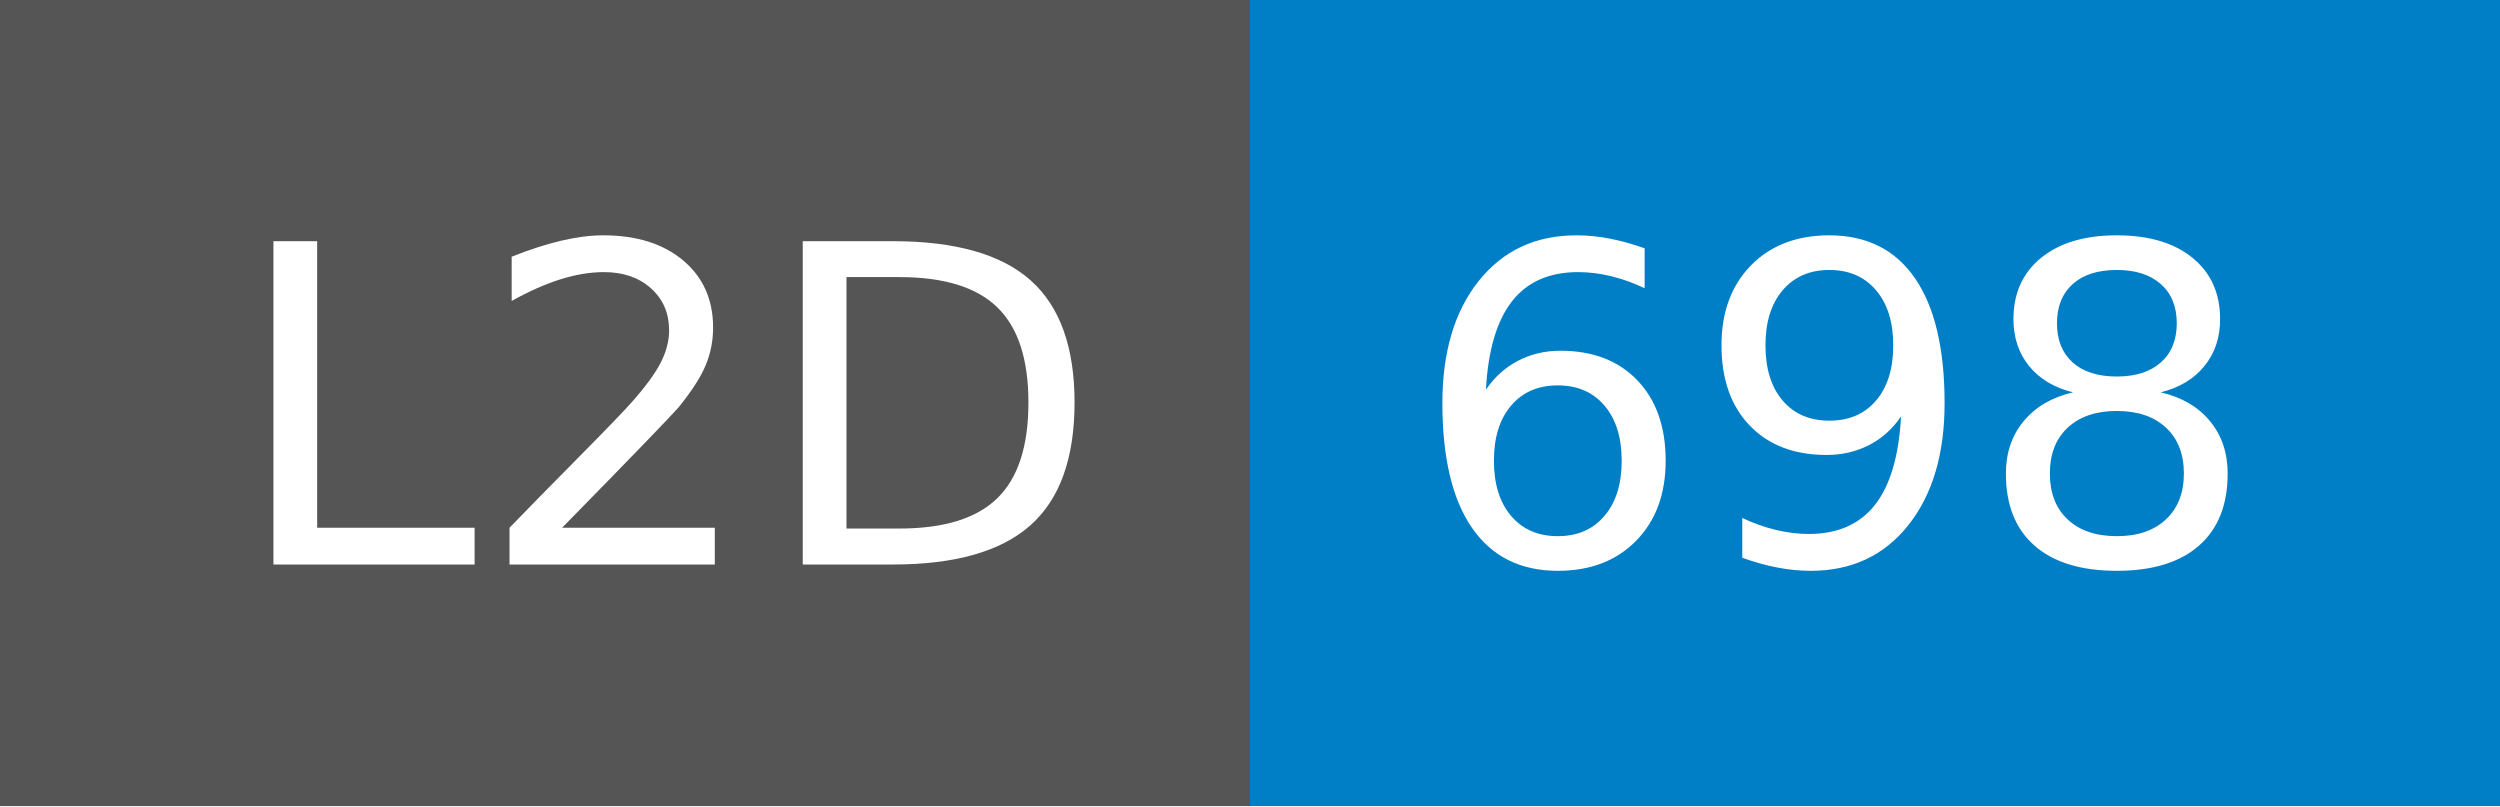
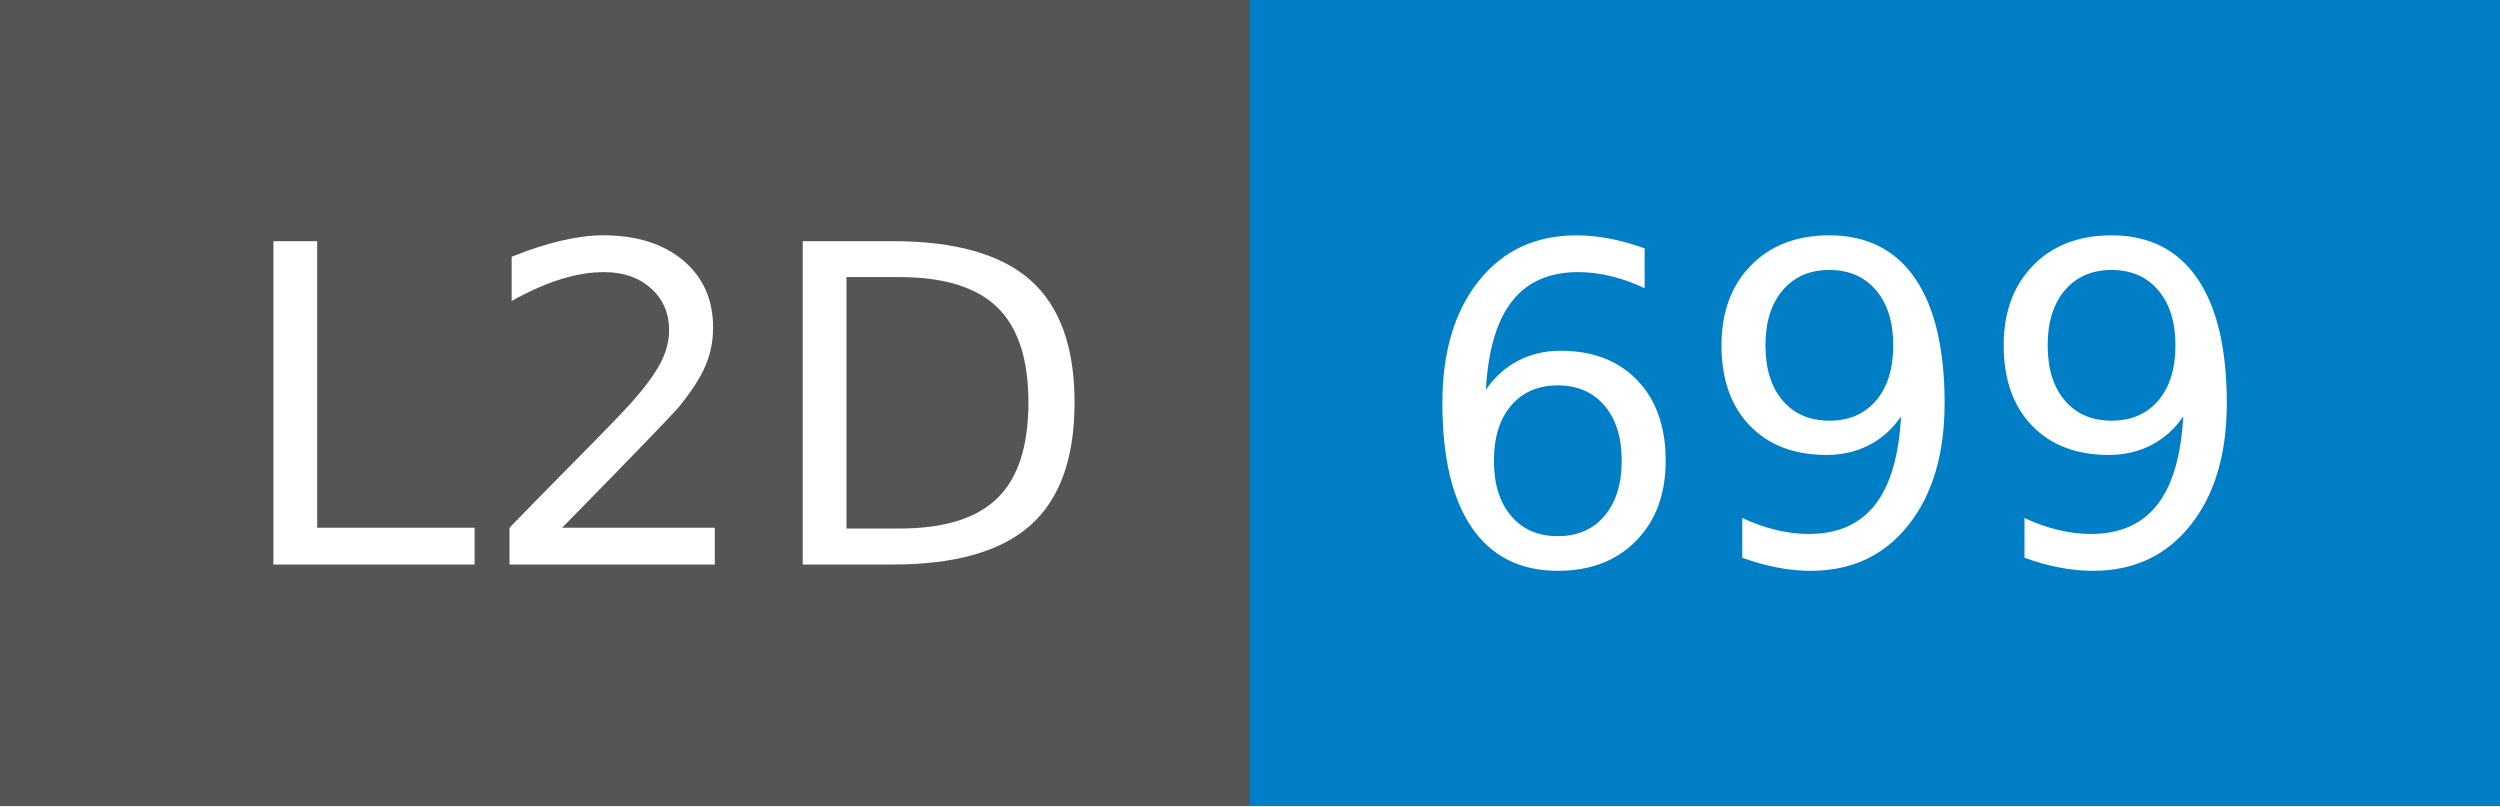
- <svg xmlns="http://www.w3.org/2000/svg" width="62" height="20" role="img" aria-label="L2D: 698">
+ <svg xmlns="http://www.w3.org/2000/svg" width="62" height="20" role="img" aria-label="L2D: 699">
  <g shape-rendering="crispEdges">
    <rect width="31" height="20" fill="#555" />
    <rect x="31" width="31" height="20" fill="#007ec6" />
  </g>
  <g fill="#fff" text-anchor="middle" font-family="Verdana,Geneva,DejaVu Sans,sans-serif" text-rendering="geometricPrecision" font-size="110">
    <text x="165" y="140" transform="scale(.1)" fill="#fff" textLength="210">L2D</text>
-     <text x="455" y="140" transform="scale(.1)" fill="#fff" textLength="210">698</text>
+     <text x="455" y="140" transform="scale(.1)" fill="#fff" textLength="210">699</text>
  </g>
</svg>
